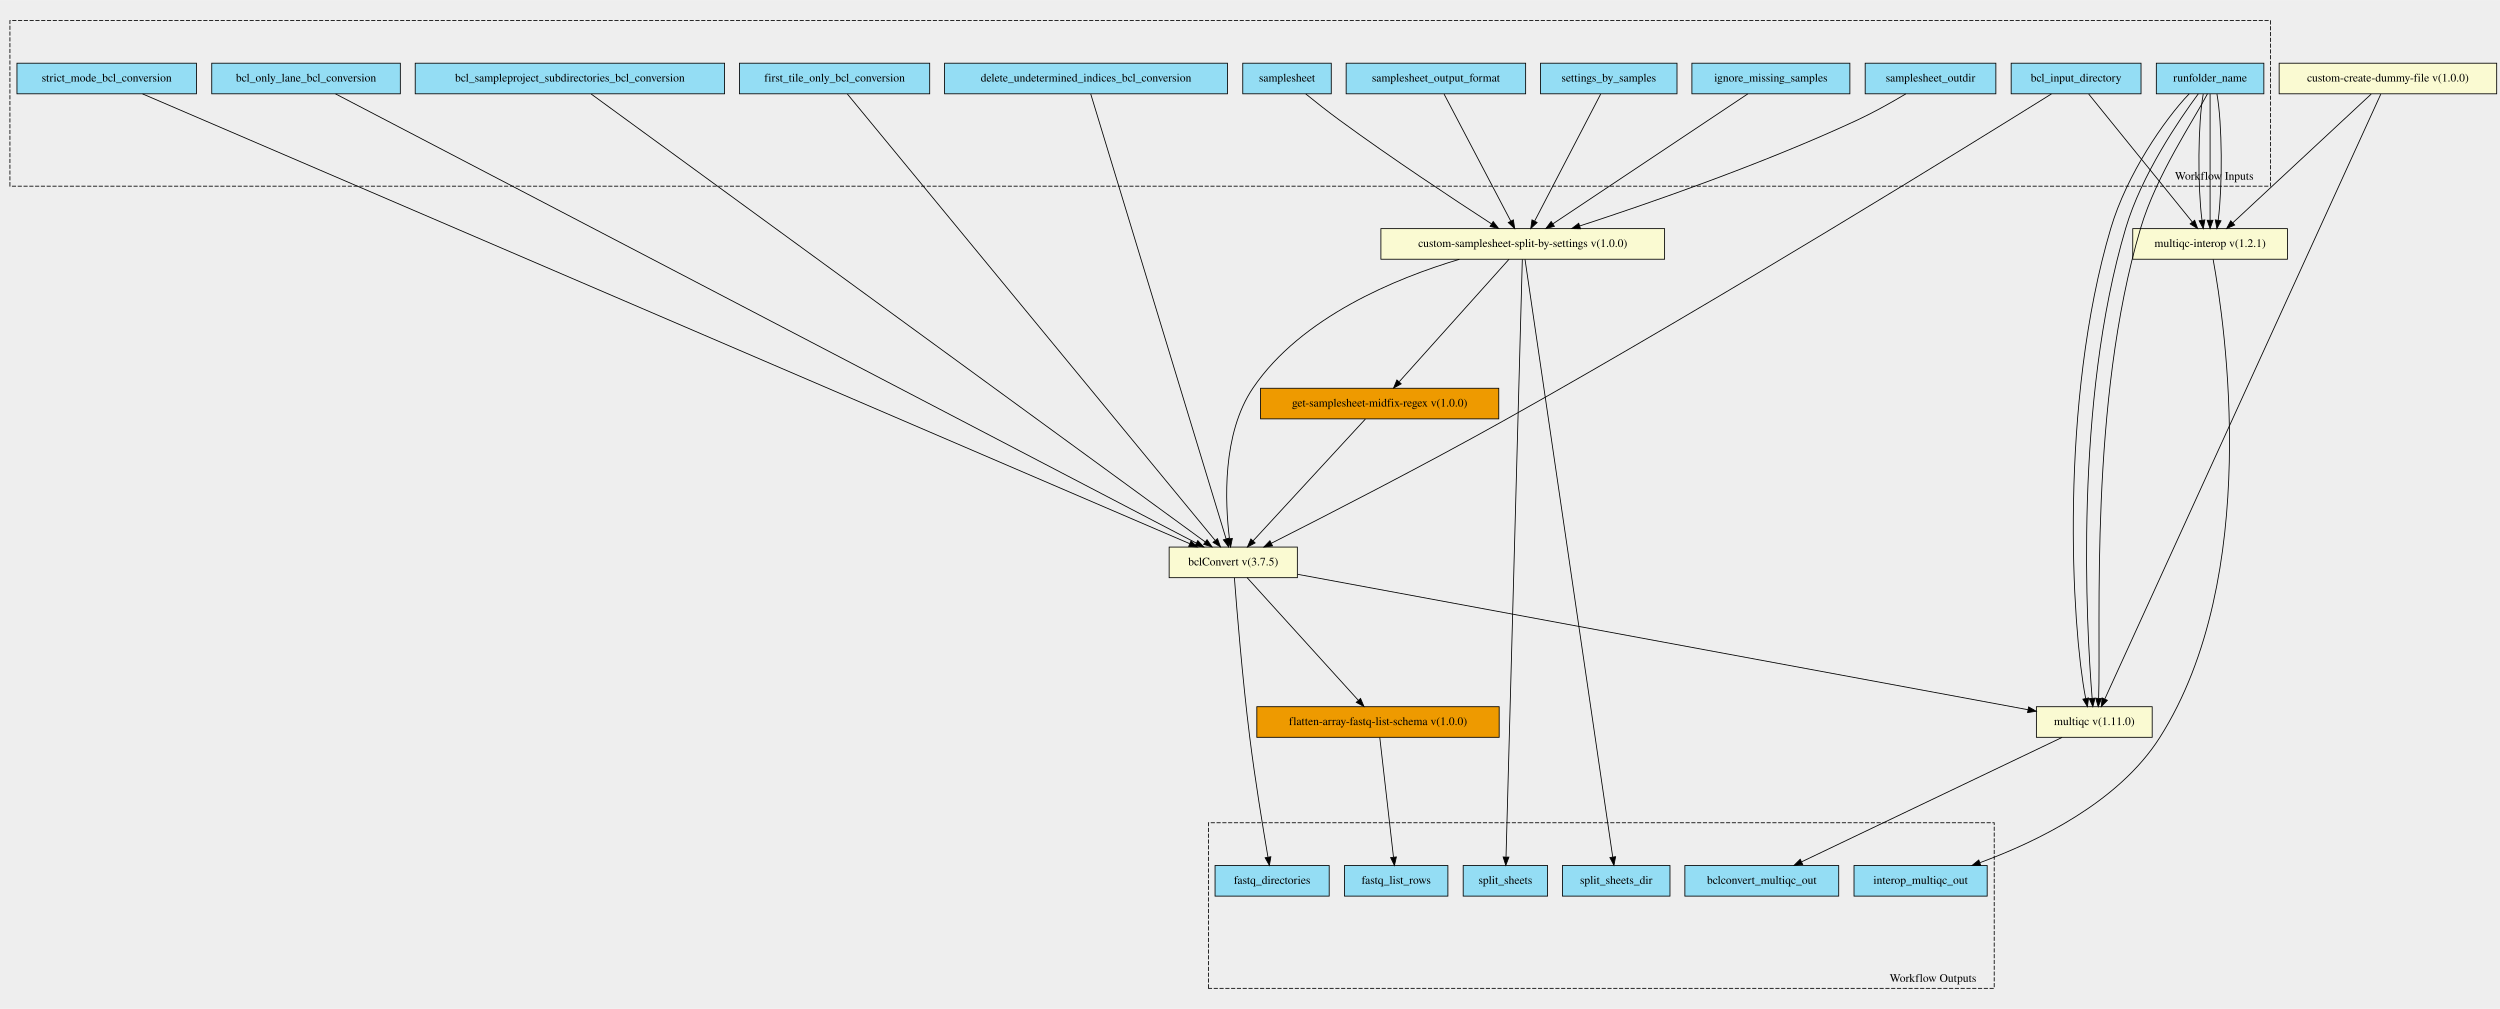
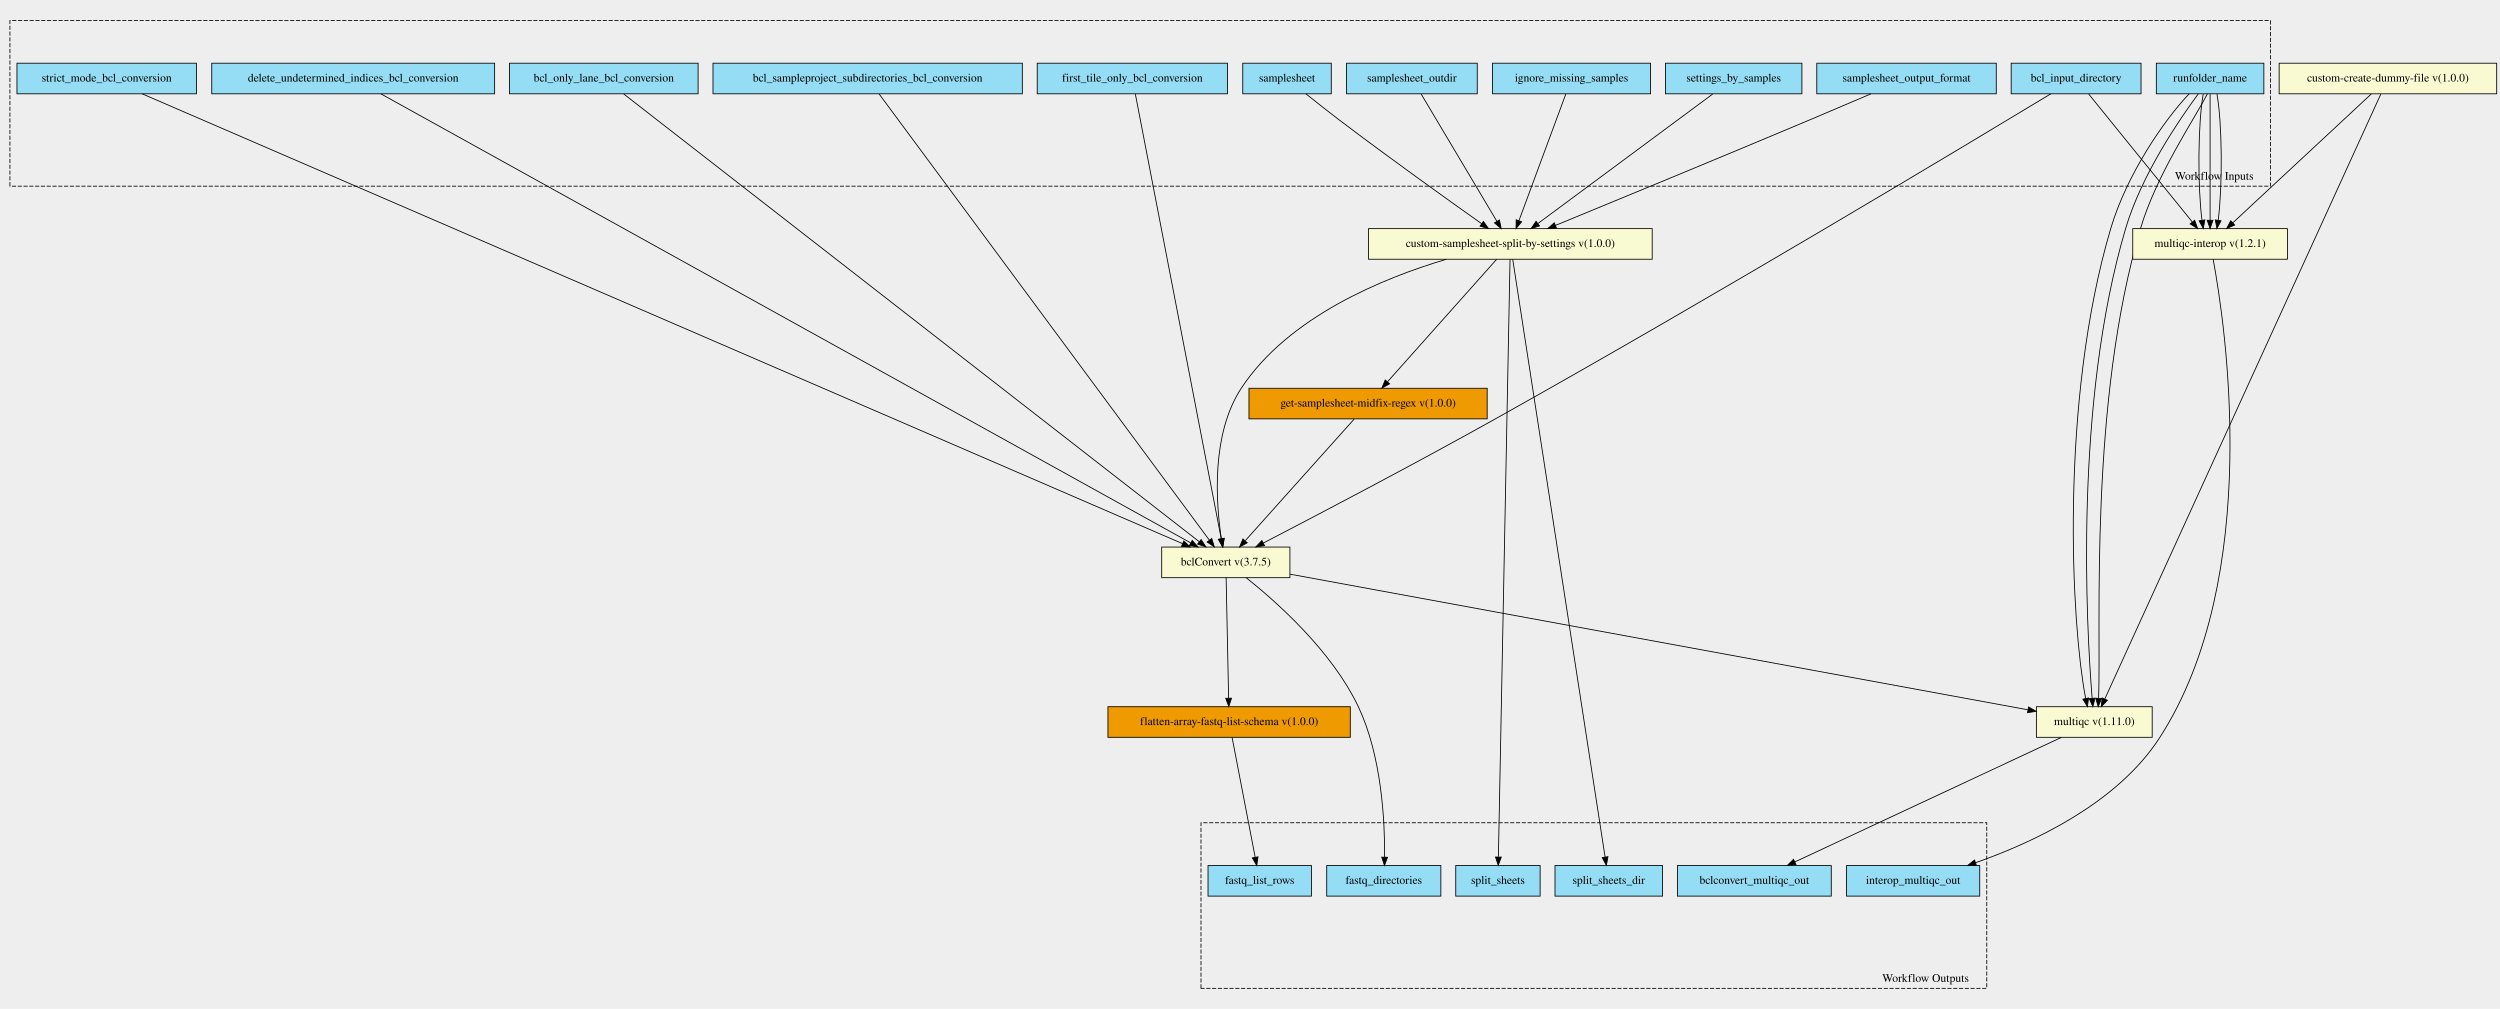
<svg xmlns="http://www.w3.org/2000/svg" xmlns:xlink="http://www.w3.org/1999/xlink" width="3023pt" height="1220pt" viewBox="0.00 0.00 3022.50 1219.63">
  <g id="graph0" class="graph" transform="scale(1 1) rotate(0) translate(4 1215.628)">
    <polygon fill="#eeeeee" stroke="transparent" points="-4,4 -4,-1215.628 3018.5,-1215.628 3018.5,4 -4,4" />
    <g id="clust1" class="cluster">
      <polygon fill="#eeeeee" stroke="#000000" stroke-dasharray="5,2" points="8,-990.623 8,-1190.828 2741,-1190.828 2741,-990.623 8,-990.623" />
      <text text-anchor="middle" x="2673" y="-998.423" font-family="Times,serif" font-size="14.00" fill="#000000">Workflow Inputs</text>
    </g>
    <g id="clust2" class="cluster">
-       <polygon fill="#eeeeee" stroke="#000000" stroke-dasharray="5,2" points="1457,-20.8 1457,-221.005 2407,-221.005 2407,-20.8 1457,-20.8" />
-       <text text-anchor="middle" x="2333" y="-28.601" font-family="Times,serif" font-size="14.00" fill="#000000">Workflow Outputs</text>
+       <polygon fill="#eeeeee" stroke="#000000" stroke-dasharray="5,2" points="1448,-20.8 1448,-221.005 2398,-221.005 2398,-20.8 1448,-20.8" />
+       <text text-anchor="middle" x="2324" y="-28.601" font-family="Times,serif" font-size="14.00" fill="#000000">Workflow Outputs</text>
    </g>
    <g id="node1" class="node">
      <g id="a_node1">
+         <a xlink:title="Required - used in naming run specific folder, reports and headings&#10;">
+           <polygon fill="#94ddf4" stroke="#000000" points="2603,-1102.301 2603,-1139.301 2733,-1139.301 2733,-1102.301 2603,-1102.301" />
+           <text text-anchor="middle" x="2668" y="-1117.101" font-family="Times,serif" font-size="14.00" fill="#000000">runfolder_name</text>
+         </a>
+       </g>
+     </g>
+     <g id="node20" class="node">
+       <g id="a_node20">
+         <a xlink:href="https://github.com/umccr/cwl-ica/blob/beta-release/.github/catalogue/docs/tools/multiqc/1.11.0/multiqc__1.11.0.md" xlink:title="The bclconvert qc step - from scatter this takes in an array of dirs&#10;">
+           <polygon fill="#fafad2" stroke="#000000" points="2458,-324.3 2458,-361.3 2598,-361.3 2598,-324.3 2458,-324.3" />
+           <text text-anchor="middle" x="2528" y="-339.101" font-family="Times,serif" font-size="14.00" fill="#000000">multiqc v(1.11.0)</text>
+         </a>
+       </g>
+     </g>
+     <g id="edge14" class="edge">
+       <path fill="none" stroke="#000000" d="M2642.718,-1102.283C2612.523,-1070.881 2567.131,-1004.293 2548,-939.801 2485.482,-729.045 2500.369,-458.663 2517.575,-371.345" />
+       <polygon fill="#000000" stroke="#000000" points="2521.035,-371.906 2519.735,-361.392 2514.194,-370.422 2521.035,-371.906" />
+     </g>
+     <g id="edge15" class="edge">
+       <path fill="none" stroke="#000000" d="M2653.759,-1102.283C2630.523,-1070.881 2585.131,-1004.293 2566,-939.801 2503.545,-729.26 2518.339,-459.213 2525.378,-371.612" />
+       <polygon fill="#000000" stroke="#000000" points="2528.887,-371.649 2526.232,-361.392 2521.912,-371.065 2528.887,-371.649" />
+     </g>
+     <g id="edge16" class="edge">
+       <path fill="none" stroke="#000000" d="M2664.799,-1102.283C2648.523,-1070.881 2603.131,-1004.293 2584,-939.801 2521.545,-729.26 2536.339,-459.213 2533.234,-371.612" />
+       <polygon fill="#000000" stroke="#000000" points="2536.719,-371.207 2532.73,-361.392 2529.727,-371.552 2536.719,-371.207" />
+     </g>
+     <g id="node21" class="node">
+       <g id="a_node21">
+         <a xlink:href="https://github.com/umccr/cwl-ica/blob/beta-release/.github/catalogue/docs/tools/multiqc-interop/1.2.1/multiqc-interop__1.2.1.md" xlink:title="Run the multiqc by first also generating the interop files for use&#10;">
+           <polygon fill="#fafad2" stroke="#000000" points="2574.5,-902.301 2574.5,-939.301 2761.5,-939.301 2761.5,-902.301 2574.5,-902.301" />
+           <text text-anchor="middle" x="2668" y="-917.101" font-family="Times,serif" font-size="14.00" fill="#000000">multiqc-interop v(1.2.1)</text>
+         </a>
+       </g>
+     </g>
+     <g id="edge17" class="edge">
+       <path fill="none" stroke="#000000" d="M2659.708,-1101.985C2653.309,-1066.83 2652.807,-990.984 2658.201,-949.44" />
+       <polygon fill="#000000" stroke="#000000" points="2661.681,-949.837 2659.744,-939.42 2654.762,-948.771 2661.681,-949.837" />
+     </g>
+     <g id="edge18" class="edge">
+       <path fill="none" stroke="#000000" d="M2668,-1101.985C2668,-1066.83 2668,-990.984 2668,-949.44" />
+       <polygon fill="#000000" stroke="#000000" points="2671.5,-949.42 2668,-939.42 2664.5,-949.42 2671.5,-949.42" />
+     </g>
+     <g id="edge19" class="edge">
+       <path fill="none" stroke="#000000" d="M2676.292,-1101.985C2682.691,-1066.83 2683.193,-990.984 2677.799,-949.44" />
+       <polygon fill="#000000" stroke="#000000" points="2681.238,-948.771 2676.256,-939.42 2674.319,-949.837 2681.238,-948.771" />
+     </g>
+     <g id="node2" class="node">
+       <g id="a_node2">
+         <a xlink:title="true — Only process the first tile of the first swath of the&#10;  top surface of each lane specified in the sample sheet.&#10;false — Process all tiles in each lane, as specified in the sample&#10;  sheet.&#10;">
+           <polygon fill="#94ddf4" stroke="#000000" points="1250,-1102.301 1250,-1139.301 1480,-1139.301 1480,-1102.301 1250,-1102.301" />
+           <text text-anchor="middle" x="1365" y="-1117.101" font-family="Times,serif" font-size="14.00" fill="#000000">first_tile_only_bcl_conversion</text>
+         </a>
+       </g>
+     </g>
+     <g id="node22" class="node">
+       <g id="a_node22">
+         <a xlink:href="https://github.com/umccr/cwl-ica/blob/beta-release/.github/catalogue/docs/tools/bclConvert/3.7.5/bclConvert__3.7.5.md" xlink:title="BCLConvert is then scattered across each of the samplesheets.&#10;">
+           <polygon fill="#fafad2" stroke="#000000" points="1400.5,-517.301 1400.5,-554.301 1555.5,-554.301 1555.5,-517.301 1400.5,-517.301" />
+           <text text-anchor="middle" x="1478" y="-532.101" font-family="Times,serif" font-size="14.00" fill="#000000">bclConvert v(3.7.5)</text>
+         </a>
+       </g>
+     </g>
+     <g id="edge20" class="edge">
+       <path fill="none" stroke="#000000" d="M1368.632,-1101.999C1385.068,-1016.906 1452.552,-667.544 1472.452,-564.521" />
+       <polygon fill="#000000" stroke="#000000" points="1475.922,-565.014 1474.382,-554.532 1469.049,-563.687 1475.922,-565.014" />
+     </g>
+     <g id="node3" class="node">
+       <g id="a_node3">
        <a xlink:title="Path to the bcl files&#10;">
          <polygon fill="#94ddf4" stroke="#000000" points="2427.5,-1102.301 2427.5,-1139.301 2584.5,-1139.301 2584.5,-1102.301 2427.5,-1102.301" />
          <text text-anchor="middle" x="2506" y="-1117.101" font-family="Times,serif" font-size="14.00" fill="#000000">bcl_input_directory</text>
        </a>
      </g>
    </g>
-     <g id="node19" class="node">
-       <g id="a_node19">
-         <a xlink:href="https://github.com/umccr/cwl-ica/blob/beta-release/.github/catalogue/docs/tools/bclConvert/3.7.5/bclConvert__3.7.5.md" xlink:title="BCLConvert is then scattered across each of the samplesheets.&#10;">
-           <polygon fill="#fafad2" stroke="#000000" points="1409.5,-517.301 1409.5,-554.301 1564.5,-554.301 1564.5,-517.301 1409.5,-517.301" />
-           <text text-anchor="middle" x="1487" y="-532.101" font-family="Times,serif" font-size="14.00" fill="#000000">bclConvert v(3.7.5)</text>
-         </a>
-       </g>
-     </g>
-     <g id="edge14" class="edge">
-       <path fill="none" stroke="#000000" d="M2476.131,-1102.119C2380.972,-1042.78 2075.957,-853.953 1817,-708.801 1716.965,-652.728 1597.224,-591.352 1533.043,-558.908" />
-       <polygon fill="#000000" stroke="#000000" points="1534.49,-555.718 1523.985,-554.336 1531.335,-561.967 1534.49,-555.718" />
-     </g>
-     <g id="node23" class="node">
-       <g id="a_node23">
-         <a xlink:href="https://github.com/umccr/cwl-ica/blob/beta-release/.github/catalogue/docs/tools/multiqc-interop/1.2.1/multiqc-interop__1.2.1.md" xlink:title="Run the multiqc by first also generating the interop files for use&#10;">
-           <polygon fill="#fafad2" stroke="#000000" points="2574.5,-902.301 2574.5,-939.301 2761.5,-939.301 2761.5,-902.301 2574.5,-902.301" />
-           <text text-anchor="middle" x="2668" y="-917.101" font-family="Times,serif" font-size="14.00" fill="#000000">multiqc-interop v(1.2.1)</text>
-         </a>
-       </g>
-     </g>
-     <g id="edge15" class="edge">
+     <g id="edge22" class="edge">
      <path fill="none" stroke="#000000" d="M2521.241,-1101.985C2550.2,-1066.233 2613.248,-988.396 2646.492,-947.353" />
      <polygon fill="#000000" stroke="#000000" points="2649.343,-949.394 2652.918,-939.42 2643.904,-944.988 2649.343,-949.394" />
    </g>
-     <g id="node2" class="node">
-       <g id="a_node2">
-         <a xlink:title="Required - used in naming run specific folder, reports and headings&#10;">
-           <polygon fill="#94ddf4" stroke="#000000" points="2603,-1102.301 2603,-1139.301 2733,-1139.301 2733,-1102.301 2603,-1102.301" />
-           <text text-anchor="middle" x="2668" y="-1117.101" font-family="Times,serif" font-size="14.00" fill="#000000">runfolder_name</text>
-         </a>
-       </g>
-     </g>
-     <g id="node21" class="node">
-       <g id="a_node21">
-         <a xlink:href="https://github.com/umccr/cwl-ica/blob/beta-release/.github/catalogue/docs/tools/multiqc/1.11.0/multiqc__1.11.0.md" xlink:title="The bclconvert qc step - from scatter this takes in an array of dirs&#10;">
-           <polygon fill="#fafad2" stroke="#000000" points="2458,-324.3 2458,-361.3 2598,-361.3 2598,-324.3 2458,-324.3" />
-           <text text-anchor="middle" x="2528" y="-339.101" font-family="Times,serif" font-size="14.00" fill="#000000">multiqc v(1.11.0)</text>
-         </a>
-       </g>
-     </g>
-     <g id="edge16" class="edge">
-       <path fill="none" stroke="#000000" d="M2642.718,-1102.283C2612.523,-1070.881 2567.131,-1004.293 2548,-939.801 2485.482,-729.045 2500.369,-458.663 2517.575,-371.345" />
-       <polygon fill="#000000" stroke="#000000" points="2521.035,-371.906 2519.735,-361.392 2514.194,-370.422 2521.035,-371.906" />
-     </g>
-     <g id="edge17" class="edge">
-       <path fill="none" stroke="#000000" d="M2653.759,-1102.283C2630.523,-1070.881 2585.131,-1004.293 2566,-939.801 2503.545,-729.26 2518.339,-459.213 2525.378,-371.612" />
-       <polygon fill="#000000" stroke="#000000" points="2528.887,-371.649 2526.232,-361.392 2521.912,-371.065 2528.887,-371.649" />
-     </g>
-     <g id="edge18" class="edge">
-       <path fill="none" stroke="#000000" d="M2664.799,-1102.283C2648.523,-1070.881 2603.131,-1004.293 2584,-939.801 2521.545,-729.26 2536.339,-459.213 2533.234,-371.612" />
-       <polygon fill="#000000" stroke="#000000" points="2536.719,-371.207 2532.73,-361.392 2529.727,-371.552 2536.719,-371.207" />
-     </g>
-     <g id="edge19" class="edge">
-       <path fill="none" stroke="#000000" d="M2659.708,-1101.985C2653.309,-1066.83 2652.807,-990.984 2658.201,-949.44" />
-       <polygon fill="#000000" stroke="#000000" points="2661.681,-949.837 2659.744,-939.42 2654.762,-948.771 2661.681,-949.837" />
-     </g>
-     <g id="edge20" class="edge">
-       <path fill="none" stroke="#000000" d="M2668,-1101.985C2668,-1066.83 2668,-990.984 2668,-949.44" />
-       <polygon fill="#000000" stroke="#000000" points="2671.5,-949.42 2668,-939.42 2664.5,-949.42 2671.5,-949.42" />
-     </g>
    <g id="edge21" class="edge">
-       <path fill="none" stroke="#000000" d="M2676.292,-1101.985C2682.691,-1066.83 2683.193,-990.984 2677.799,-949.44" />
-       <polygon fill="#000000" stroke="#000000" points="2681.238,-948.771 2676.256,-939.42 2674.319,-949.837 2681.238,-948.771" />
-     </g>
-     <g id="node3" class="node">
-       <g id="a_node3">
+       <path fill="none" stroke="#000000" d="M2475.424,-1102.276C2378.031,-1043.401 2066.028,-855.801 1803,-708.801 1704.083,-653.518 1586.309,-591.838 1523.232,-559.132" />
+       <polygon fill="#000000" stroke="#000000" points="1524.821,-556.014 1514.331,-554.521 1521.601,-562.229 1524.821,-556.014" />
+     </g>
+     <g id="node4" class="node">
+       <g id="a_node4">
+         <a xlink:title="Remove the samples not present in the override cycles record&#10;">
+           <polygon fill="#94ddf4" stroke="#000000" points="1800.5,-1102.301 1800.5,-1139.301 1991.5,-1139.301 1991.5,-1102.301 1800.5,-1102.301" />
+           <text text-anchor="middle" x="1896" y="-1117.101" font-family="Times,serif" font-size="14.00" fill="#000000">ignore_missing_samples</text>
+         </a>
+       </g>
+     </g>
+     <g id="node24" class="node">
+       <g id="a_node24">
+         <a xlink:href="https://github.com/umccr/cwl-ica/blob/beta-release/.github/catalogue/docs/tools/custom-samplesheet-split-by-settings/1.0.0/custom-samplesheet-split-by-settings__1.0.0.md" xlink:title="Samplesheet is split by the different input types.&#10;These are generally a difference in override cycles parameters or adapter trimming settings&#10;This then scatters multiple bclconvert workflows split by sample id&#10;">
+           <polygon fill="#fafad2" stroke="#000000" points="1650.5,-902.301 1650.5,-939.301 1993.5,-939.301 1993.5,-902.301 1650.5,-902.301" />
+           <text text-anchor="middle" x="1822" y="-917.101" font-family="Times,serif" font-size="14.00" fill="#000000">custom-samplesheet-split-by-settings v(1.0.0)</text>
+         </a>
+       </g>
+     </g>
+     <g id="edge23" class="edge">
+       <path fill="none" stroke="#000000" d="M1889.038,-1101.985C1875.976,-1066.68 1847.729,-990.339 1832.401,-948.913" />
+       <polygon fill="#000000" stroke="#000000" points="1835.642,-947.584 1828.889,-939.42 1829.077,-950.014 1835.642,-947.584" />
+     </g>
+     <g id="node5" class="node">
+       <g id="a_node5">
+         <a xlink:title="Output directory of the samplesheets split by settings&#10;">
+           <polygon fill="#94ddf4" stroke="#000000" points="1624,-1102.301 1624,-1139.301 1782,-1139.301 1782,-1102.301 1624,-1102.301" />
+           <text text-anchor="middle" x="1703" y="-1117.101" font-family="Times,serif" font-size="14.00" fill="#000000">samplesheet_outdir</text>
+         </a>
+       </g>
+     </g>
+     <g id="edge24" class="edge">
+       <path fill="none" stroke="#000000" d="M1714.195,-1101.985C1735.335,-1066.456 1781.202,-989.369 1805.74,-948.129" />
+       <polygon fill="#000000" stroke="#000000" points="1808.816,-949.804 1810.921,-939.42 1802.8,-946.225 1808.816,-949.804" />
+     </g>
+     <g id="node6" class="node">
+       <g id="a_node6">
+         <a xlink:title="Delete undetermined indices on completion of the run&#10;">
+           <polygon fill="#94ddf4" stroke="#000000" points="252,-1102.301 252,-1139.301 594,-1139.301 594,-1102.301 252,-1102.301" />
+           <text text-anchor="middle" x="423" y="-1117.101" font-family="Times,serif" font-size="14.00" fill="#000000">delete_undetermined_indices_bcl_conversion</text>
+         </a>
+       </g>
+     </g>
+     <g id="edge25" class="edge">
+       <path fill="none" stroke="#000000" d="M456.611,-1102.163C612.254,-1015.859 1262.712,-655.178 1435.63,-559.295" />
+       <polygon fill="#000000" stroke="#000000" points="1437.399,-562.316 1444.447,-554.405 1434.005,-556.194 1437.399,-562.316" />
+     </g>
+     <g id="node7" class="node">
+       <g id="a_node7">
        <a xlink:title="true — Abort the program if any filter, locs, bcl, or bci lane&#10;files are missing or corrupt.&#10;false — Continue processing if any filter, locs, bcl, or bci lane files&#10;are missing. Return a warning message for each missing or corrupt&#10;file.&#10;">
          <polygon fill="#94ddf4" stroke="#000000" points="16.5,-1102.301 16.5,-1139.301 233.5,-1139.301 233.5,-1102.301 16.5,-1102.301" />
          <text text-anchor="middle" x="125" y="-1117.101" font-family="Times,serif" font-size="14.00" fill="#000000">strict_mode_bcl_conversion</text>
        </a>
      </g>
    </g>
-     <g id="edge22" class="edge">
-       <path fill="none" stroke="#000000" d="M168.392,-1102.163C369.925,-1015.602 1214.078,-653.025 1434.281,-558.444" />
-       <polygon fill="#000000" stroke="#000000" points="1435.877,-561.568 1443.684,-554.405 1433.114,-555.136 1435.877,-561.568" />
-     </g>
-     <g id="node4" class="node">
-       <g id="a_node4">
-         <a xlink:title="List of settings by samples&#10;">
-           <polygon fill="#94ddf4" stroke="#000000" points="1858.5,-1102.301 1858.5,-1139.301 2023.5,-1139.301 2023.5,-1102.301 1858.5,-1102.301" />
-           <text text-anchor="middle" x="1941" y="-1117.101" font-family="Times,serif" font-size="14.00" fill="#000000">settings_by_samples</text>
-         </a>
-       </g>
-     </g>
-     <g id="node25" class="node">
-       <g id="a_node25">
-         <a xlink:href="https://github.com/umccr/cwl-ica/blob/beta-release/.github/catalogue/docs/tools/custom-samplesheet-split-by-settings/1.0.0/custom-samplesheet-split-by-settings__1.0.0.md" xlink:title="Samplesheet is split by the different input types.&#10;These are generally a difference in override cycles parameters or adapter trimming settings&#10;This then scatters multiple bclconvert workflows split by sample id&#10;">
-           <polygon fill="#fafad2" stroke="#000000" points="1665.5,-902.301 1665.5,-939.301 2008.5,-939.301 2008.5,-902.301 1665.5,-902.301" />
-           <text text-anchor="middle" x="1837" y="-917.101" font-family="Times,serif" font-size="14.00" fill="#000000">custom-samplesheet-split-by-settings v(1.0.0)</text>
-         </a>
-       </g>
-     </g>
-     <g id="edge23" class="edge">
-       <path fill="none" stroke="#000000" d="M1931.216,-1101.985C1912.78,-1066.531 1872.824,-989.693 1851.346,-948.389" />
-       <polygon fill="#000000" stroke="#000000" points="1854.401,-946.678 1846.682,-939.42 1848.191,-949.907 1854.401,-946.678" />
-     </g>
-     <g id="node5" class="node">
-       <g id="a_node5">
-         <a xlink:title="Convert headers to v2 samplesheet format&#10;">
-           <polygon fill="#94ddf4" stroke="#000000" points="1623.5,-1102.301 1623.5,-1139.301 1840.5,-1139.301 1840.5,-1102.301 1623.5,-1102.301" />
-           <text text-anchor="middle" x="1732" y="-1117.101" font-family="Times,serif" font-size="14.00" fill="#000000">samplesheet_output_format</text>
-         </a>
-       </g>
-     </g>
-     <g id="edge24" class="edge">
-       <path fill="none" stroke="#000000" d="M1741.878,-1101.985C1760.492,-1066.531 1800.832,-989.693 1822.516,-948.389" />
-       <polygon fill="#000000" stroke="#000000" points="1825.675,-949.901 1827.225,-939.42 1819.477,-946.647 1825.675,-949.901" />
-     </g>
-     <g id="node6" class="node">
-       <g id="a_node6">
+     <g id="edge26" class="edge">
+       <path fill="none" stroke="#000000" d="M168.105,-1102.163C368.306,-1015.602 1206.881,-653.025 1425.629,-558.444" />
+       <polygon fill="#000000" stroke="#000000" points="1427.18,-561.587 1434.97,-554.405 1424.402,-555.162 1427.18,-561.587" />
+     </g>
+     <g id="node8" class="node">
+       <g id="a_node8">
        <a xlink:title="The path to the full samplesheet&#10;">
          <polygon fill="#94ddf4" stroke="#000000" points="1498.5,-1102.301 1498.5,-1139.301 1605.5,-1139.301 1605.5,-1102.301 1498.5,-1102.301" />
          <text text-anchor="middle" x="1552" y="-1117.101" font-family="Times,serif" font-size="14.00" fill="#000000">samplesheet</text>
        </a>
      </g>
    </g>
-     <g id="edge25" class="edge">
-       <path fill="none" stroke="#000000" d="M1574.713,-1102.085C1586.553,-1092.506 1601.373,-1080.789 1615,-1070.801 1678.308,-1024.396 1754.616,-973.991 1799.277,-945.024" />
-       <polygon fill="#000000" stroke="#000000" points="1801.281,-947.896 1807.774,-939.524 1797.477,-942.02 1801.281,-947.896" />
-     </g>
-     <g id="node7" class="node">
-       <g id="a_node7">
-         <a xlink:title="Output directory of the samplesheets split by settings&#10;">
-           <polygon fill="#94ddf4" stroke="#000000" points="2251,-1102.301 2251,-1139.301 2409,-1139.301 2409,-1102.301 2251,-1102.301" />
-           <text text-anchor="middle" x="2330" y="-1117.101" font-family="Times,serif" font-size="14.00" fill="#000000">samplesheet_outdir</text>
-         </a>
-       </g>
-     </g>
-     <g id="edge26" class="edge">
-       <path fill="none" stroke="#000000" d="M2300.096,-1102.204C2283.36,-1092.209 2261.912,-1080.071 2242,-1070.801 2127.2,-1017.357 1987.608,-969.146 1905.897,-942.522" />
-       <polygon fill="#000000" stroke="#000000" points="1906.816,-939.141 1896.224,-939.384 1904.656,-945.799 1906.816,-939.141" />
-     </g>
-     <g id="node8" class="node">
-       <g id="a_node8">
-         <a xlink:title="true — Only process the first tile of the first swath of the&#10;  top surface of each lane specified in the sample sheet.&#10;false — Process all tiles in each lane, as specified in the sample&#10;  sheet.&#10;">
-           <polygon fill="#94ddf4" stroke="#000000" points="890,-1102.301 890,-1139.301 1120,-1139.301 1120,-1102.301 890,-1102.301" />
-           <text text-anchor="middle" x="1005" y="-1117.101" font-family="Times,serif" font-size="14.00" fill="#000000">first_tile_only_bcl_conversion</text>
-         </a>
-       </g>
-     </g>
    <g id="edge27" class="edge">
-       <path fill="none" stroke="#000000" d="M1020.491,-1101.999C1091.098,-1016.304 1382.538,-662.586 1465.108,-562.371" />
-       <polygon fill="#000000" stroke="#000000" points="1467.909,-564.475 1471.566,-554.532 1462.506,-560.024 1467.909,-564.475" />
+       <path fill="none" stroke="#000000" d="M1574.851,-1102.271C1586.728,-1092.74 1601.539,-1081.012 1615,-1070.801 1674.749,-1025.476 1745.811,-974.631 1787.218,-945.302" />
+       <polygon fill="#000000" stroke="#000000" points="1789.447,-948.013 1795.589,-939.38 1785.404,-942.298 1789.447,-948.013" />
    </g>
    <g id="node9" class="node">
      <g id="a_node9">
-         <a xlink:title="Delete undetermined indices on completion of the run&#10;">
-           <polygon fill="#94ddf4" stroke="#000000" points="1138,-1102.301 1138,-1139.301 1480,-1139.301 1480,-1102.301 1138,-1102.301" />
-           <text text-anchor="middle" x="1309" y="-1117.101" font-family="Times,serif" font-size="14.00" fill="#000000">delete_undetermined_indices_bcl_conversion</text>
+         <a xlink:title="Convert only the specified lane number. The value must&#10;be less than or equal to the number of lanes specified in the&#10;RunInfo.xml. Must be a single integer value.&#10;">
+           <polygon fill="#94ddf4" stroke="#000000" points="612,-1102.301 612,-1139.301 840,-1139.301 840,-1102.301 612,-1102.301" />
+           <text text-anchor="middle" x="726" y="-1117.101" font-family="Times,serif" font-size="14.00" fill="#000000">bcl_only_lane_bcl_conversion</text>
        </a>
      </g>
    </g>
    <g id="edge28" class="edge">
-       <path fill="none" stroke="#000000" d="M1314.721,-1101.999C1340.638,-1016.82 1447.129,-666.838 1478.356,-564.21" />
-       <polygon fill="#000000" stroke="#000000" points="1481.738,-565.118 1481.301,-554.532 1475.041,-563.08 1481.738,-565.118" />
+       <path fill="none" stroke="#000000" d="M750.169,-1101.999C860.88,-1015.874 1319.595,-659.028 1445.759,-560.881" />
+       <polygon fill="#000000" stroke="#000000" points="1448.177,-563.435 1453.921,-554.532 1443.879,-557.91 1448.177,-563.435" />
    </g>
    <g id="node10" class="node">
      <g id="a_node10">
-         <a xlink:title="Convert only the specified lane number. The value must&#10;be less than or equal to the number of lanes specified in the&#10;RunInfo.xml. Must be a single integer value.&#10;">
-           <polygon fill="#94ddf4" stroke="#000000" points="252,-1102.301 252,-1139.301 480,-1139.301 480,-1102.301 252,-1102.301" />
-           <text text-anchor="middle" x="366" y="-1117.101" font-family="Times,serif" font-size="14.00" fill="#000000">bcl_only_lane_bcl_conversion</text>
+         <a xlink:title="Convert headers to v2 samplesheet format&#10;">
+           <polygon fill="#94ddf4" stroke="#000000" points="2192.5,-1102.301 2192.5,-1139.301 2409.5,-1139.301 2409.5,-1102.301 2192.5,-1102.301" />
+           <text text-anchor="middle" x="2301" y="-1117.101" font-family="Times,serif" font-size="14.00" fill="#000000">samplesheet_output_format</text>
        </a>
      </g>
    </g>
    <g id="edge29" class="edge">
-       <path fill="none" stroke="#000000" d="M401.714,-1102.163C567.175,-1015.816 1258.93,-654.82 1442.253,-559.152" />
-       <polygon fill="#000000" stroke="#000000" points="1444.102,-562.135 1451.349,-554.405 1440.864,-555.929 1444.102,-562.135" />
+       <path fill="none" stroke="#000000" d="M2257.984,-1102.284C2235.894,-1092.808 2208.534,-1081.125 2184,-1070.801 2075.307,-1025.058 1947.832,-972.486 1876.849,-943.308" />
+       <polygon fill="#000000" stroke="#000000" points="1877.795,-939.913 1867.215,-939.349 1875.134,-946.387 1877.795,-939.913" />
    </g>
    <g id="node11" class="node">
      <g id="a_node11">
-         <a xlink:title="Remove the samples not present in the override cycles record&#10;">
-           <polygon fill="#94ddf4" stroke="#000000" points="2041.5,-1102.301 2041.5,-1139.301 2232.5,-1139.301 2232.5,-1102.301 2041.5,-1102.301" />
-           <text text-anchor="middle" x="2137" y="-1117.101" font-family="Times,serif" font-size="14.00" fill="#000000">ignore_missing_samples</text>
+         <a xlink:title="true — Allows creation of Sample_Project subdirectories&#10;as specified in the sample sheet. This option must be set to true for&#10;the Sample_Project column in the data section to be used.&#10;">
+           <polygon fill="#94ddf4" stroke="#000000" points="858,-1102.301 858,-1139.301 1232,-1139.301 1232,-1102.301 858,-1102.301" />
+           <text text-anchor="middle" x="1045" y="-1117.101" font-family="Times,serif" font-size="14.00" fill="#000000">bcl_sampleproject_subdirectories_bcl_conversion</text>
        </a>
      </g>
    </g>
    <g id="edge30" class="edge">
-       <path fill="none" stroke="#000000" d="M2109.046,-1102.165C2054.56,-1065.841 1934.189,-985.593 1873.499,-945.133" />
-       <polygon fill="#000000" stroke="#000000" points="1875.254,-942.097 1864.992,-939.462 1871.371,-947.921 1875.254,-942.097" />
+       <path fill="none" stroke="#000000" d="M1058.916,-1101.999C1122.282,-1016.39 1383.632,-663.296 1458.109,-562.674" />
+       <polygon fill="#000000" stroke="#000000" points="1460.999,-564.652 1464.136,-554.532 1455.373,-560.487 1460.999,-564.652" />
    </g>
    <g id="node12" class="node">
      <g id="a_node12">
-         <a xlink:title="true — Allows creation of Sample_Project subdirectories&#10;as specified in the sample sheet. This option must be set to true for&#10;the Sample_Project column in the data section to be used.&#10;">
-           <polygon fill="#94ddf4" stroke="#000000" points="498,-1102.301 498,-1139.301 872,-1139.301 872,-1102.301 498,-1102.301" />
-           <text text-anchor="middle" x="685" y="-1117.101" font-family="Times,serif" font-size="14.00" fill="#000000">bcl_sampleproject_subdirectories_bcl_conversion</text>
+         <a xlink:title="List of settings by samples&#10;">
+           <polygon fill="#94ddf4" stroke="#000000" points="2009.5,-1102.301 2009.5,-1139.301 2174.5,-1139.301 2174.5,-1102.301 2009.5,-1102.301" />
+           <text text-anchor="middle" x="2092" y="-1117.101" font-family="Times,serif" font-size="14.00" fill="#000000">settings_by_samples</text>
        </a>
      </g>
    </g>
    <g id="edge31" class="edge">
-       <path fill="none" stroke="#000000" d="M710.776,-1101.999C828.966,-1015.788 1319.041,-658.314 1453.018,-560.588" />
-       <polygon fill="#000000" stroke="#000000" points="1455.304,-563.253 1461.32,-554.532 1451.178,-557.597 1455.304,-563.253" />
+       <path fill="none" stroke="#000000" d="M2066.599,-1101.985C2017.628,-1065.71 1910.17,-986.112 1855.449,-945.578" />
+       <polygon fill="#000000" stroke="#000000" points="1857.256,-942.56 1847.137,-939.42 1853.089,-948.185 1857.256,-942.56" />
    </g>
    <g id="node13" class="node">
      <g id="a_node13">
-         <a xlink:title="The outputs from the bclconvert-step&#10;">
-           <polygon fill="#94ddf4" stroke="#000000" points="1465,-132.3 1465,-169.3 1603,-169.3 1603,-132.3 1465,-132.3" />
-           <text text-anchor="middle" x="1534" y="-147.101" font-family="Times,serif" font-size="14.00" fill="#000000">fastq_directories</text>
+         <a xlink:title="multiqc directory output that contains interop data&#10;">
+           <polygon fill="#94ddf4" stroke="#000000" points="2228.5,-132.3 2228.5,-169.3 2389.5,-169.3 2389.5,-132.3 2228.5,-132.3" />
+           <text text-anchor="middle" x="2309" y="-147.101" font-family="Times,serif" font-size="14.00" fill="#000000">interop_multiqc_out</text>
        </a>
      </g>
    </g>
    <g id="node14" class="node">
      <g id="a_node14">
-         <a xlink:title="Contains the fastq list row schema for each of the output fastq files&#10;">
-           <polygon fill="#94ddf4" stroke="#000000" points="1621.5,-132.3 1621.5,-169.3 1746.5,-169.3 1746.5,-132.3 1621.5,-132.3" />
-           <text text-anchor="middle" x="1684" y="-147.101" font-family="Times,serif" font-size="14.00" fill="#000000">fastq_list_rows</text>
+         <a xlink:title="The outputs from the bclconvert-step&#10;">
+           <polygon fill="#94ddf4" stroke="#000000" points="1600,-132.3 1600,-169.3 1738,-169.3 1738,-132.3 1600,-132.3" />
+           <text text-anchor="middle" x="1669" y="-147.101" font-family="Times,serif" font-size="14.00" fill="#000000">fastq_directories</text>
        </a>
      </g>
    </g>
    <g id="node15" class="node">
      <g id="a_node15">
-         <a xlink:title="multiqc directory output that contains bclconvert multiqc data&#10;">
-           <polygon fill="#94ddf4" stroke="#000000" points="2033,-132.3 2033,-169.3 2219,-169.3 2219,-132.3 2033,-132.3" />
-           <text text-anchor="middle" x="2126" y="-147.101" font-family="Times,serif" font-size="14.00" fill="#000000">bclconvert_multiqc_out</text>
+         <a xlink:title="Contains the fastq list row schema for each of the output fastq files&#10;">
+           <polygon fill="#94ddf4" stroke="#000000" points="1456.5,-132.3 1456.5,-169.3 1581.5,-169.3 1581.5,-132.3 1456.5,-132.3" />
+           <text text-anchor="middle" x="1519" y="-147.101" font-family="Times,serif" font-size="14.00" fill="#000000">fastq_list_rows</text>
        </a>
      </g>
    </g>
    <g id="node16" class="node">
      <g id="a_node16">
        <a xlink:title="List of samplesheets split by override cycles&#10;">
-           <polygon fill="#94ddf4" stroke="#000000" points="1765,-132.3 1765,-169.3 1867,-169.3 1867,-132.3 1765,-132.3" />
-           <text text-anchor="middle" x="1816" y="-147.101" font-family="Times,serif" font-size="14.00" fill="#000000">split_sheets</text>
+           <polygon fill="#94ddf4" stroke="#000000" points="1756,-132.3 1756,-169.3 1858,-169.3 1858,-132.3 1756,-132.3" />
+           <text text-anchor="middle" x="1807" y="-147.101" font-family="Times,serif" font-size="14.00" fill="#000000">split_sheets</text>
        </a>
      </g>
    </g>
    <g id="node17" class="node">
      <g id="a_node17">
-         <a xlink:title="multiqc directory output that contains interop data&#10;">
-           <polygon fill="#94ddf4" stroke="#000000" points="2237.5,-132.3 2237.5,-169.3 2398.5,-169.3 2398.5,-132.3 2237.5,-132.3" />
-           <text text-anchor="middle" x="2318" y="-147.101" font-family="Times,serif" font-size="14.00" fill="#000000">interop_multiqc_out</text>
+         <a xlink:title="multiqc directory output that contains bclconvert multiqc data&#10;">
+           <polygon fill="#94ddf4" stroke="#000000" points="2024,-132.3 2024,-169.3 2210,-169.3 2210,-132.3 2024,-132.3" />
+           <text text-anchor="middle" x="2117" y="-147.101" font-family="Times,serif" font-size="14.00" fill="#000000">bclconvert_multiqc_out</text>
        </a>
      </g>
    </g>
    <g id="node18" class="node">
      <g id="a_node18">
        <a xlink:title="The directory containing the samplesheets used for each bcl convert&#10;">
-           <polygon fill="#94ddf4" stroke="#000000" points="1885,-132.3 1885,-169.3 2015,-169.3 2015,-132.3 1885,-132.3" />
-           <text text-anchor="middle" x="1950" y="-147.101" font-family="Times,serif" font-size="14.00" fill="#000000">split_sheets_dir</text>
-         </a>
-       </g>
-     </g>
-     <g id="edge3" class="edge">
-       <path fill="none" stroke="#000000" d="M1488.385,-517.042C1491.203,-480.018 1498.098,-394.966 1507,-323.8 1513.367,-272.904 1523.071,-213.941 1528.947,-179.659" />
-       <polygon fill="#000000" stroke="#000000" points="1532.459,-179.886 1530.711,-169.436 1525.561,-178.695 1532.459,-179.886" />
-     </g>
-     <g id="node20" class="node">
-       <g id="a_node20">
-         <a xlink:href="https://github.com/umccr/cwl-ica/blob/beta-release/.github/catalogue/docs/expressions/flatten-array-fastq-list/1.0.0/flatten-array-fastq-list__1.0.0.md" xlink:title="fastq list rows is an array and bcl convert is from a directory output.&#10;This scatters the arrays to a single array&#10;">
-           <polygon fill="#ee9a00" stroke="#000000" points="1515.5,-324.3 1515.5,-361.3 1808.5,-361.3 1808.5,-324.3 1515.5,-324.3" />
-           <text text-anchor="middle" x="1662" y="-339.101" font-family="Times,serif" font-size="14.00" fill="#000000">flatten-array-fastq-list-schema v(1.0.0)</text>
-         </a>
-       </g>
-     </g>
-     <g id="edge1" class="edge">
-       <path fill="none" stroke="#000000" d="M1503.78,-517.295C1535.059,-482.799 1602.35,-408.587 1638.268,-368.973" />
-       <polygon fill="#000000" stroke="#000000" points="1640.89,-371.293 1645.014,-361.534 1635.704,-366.591 1640.89,-371.293" />
-     </g>
-     <g id="edge2" class="edge">
-       <path fill="none" stroke="#000000" d="M1564.819,-521.373C1757.129,-485.719 2253.264,-393.736 2447.926,-357.646" />
-       <polygon fill="#000000" stroke="#000000" points="2448.609,-361.079 2457.803,-355.815 2447.333,-354.197 2448.609,-361.079" />
-     </g>
-     <g id="edge4" class="edge">
-       <path fill="none" stroke="#000000" d="M1664.149,-324.041C1668.012,-290.332 1676.149,-219.321 1680.714,-179.475" />
-       <polygon fill="#000000" stroke="#000000" points="1684.213,-179.687 1681.874,-169.353 1677.258,-178.89 1684.213,-179.687" />
-     </g>
-     <g id="edge7" class="edge">
-       <path fill="none" stroke="#000000" d="M2489.089,-324.216C2415.244,-288.947 2254.97,-212.398 2174.357,-173.896" />
-       <polygon fill="#000000" stroke="#000000" points="2175.464,-170.547 2164.932,-169.395 2172.447,-176.863 2175.464,-170.547" />
-     </g>
-     <g id="node22" class="node">
-       <g id="a_node22">
+           <polygon fill="#94ddf4" stroke="#000000" points="1876,-132.3 1876,-169.3 2006,-169.3 2006,-132.3 1876,-132.3" />
+           <text text-anchor="middle" x="1941" y="-147.101" font-family="Times,serif" font-size="14.00" fill="#000000">split_sheets_dir</text>
+         </a>
+       </g>
+     </g>
+     <g id="node19" class="node">
+       <g id="a_node19">
        <a xlink:href="https://github.com/umccr/cwl-ica/blob/beta-release/.github/catalogue/docs/tools/custom-touch-file/1.0.0/custom-touch-file__1.0.0.md" xlink:title="Intermediate step for letting multiqc-interop be placed in stream mode&#10;">
          <polygon fill="#fafad2" stroke="#000000" points="2751.5,-1102.301 2751.5,-1139.301 3014.5,-1139.301 3014.5,-1102.301 2751.5,-1102.301" />
          <text text-anchor="middle" x="2883" y="-1117.101" font-family="Times,serif" font-size="14.00" fill="#000000">custom-create-dummy-file v(1.0.0)</text>
        </a>
      </g>
    </g>
-     <g id="edge5" class="edge">
+     <g id="edge1" class="edge">
      <path fill="none" stroke="#000000" d="M2874.401,-1101.954C2826.977,-998.023 2597.46,-495.026 2540.71,-370.654" />
      <polygon fill="#000000" stroke="#000000" points="2543.822,-369.043 2536.486,-361.399 2537.453,-371.949 2543.822,-369.043" />
    </g>
-     <g id="edge6" class="edge">
+     <g id="edge2" class="edge">
      <path fill="none" stroke="#000000" d="M2862.773,-1101.985C2824.019,-1065.934 2739.264,-987.093 2695.447,-946.333" />
      <polygon fill="#000000" stroke="#000000" points="2697.722,-943.669 2688.016,-939.42 2692.954,-948.794 2697.722,-943.669" />
    </g>
+     <g id="edge3" class="edge">
+       <path fill="none" stroke="#000000" d="M2488.218,-324.216C2412.566,-288.875 2248.191,-212.087 2165.938,-173.662" />
+       <polygon fill="#000000" stroke="#000000" points="2167.345,-170.456 2156.804,-169.395 2164.383,-176.798 2167.345,-170.456" />
+     </g>
+     <g id="edge12" class="edge">
+       <path fill="none" stroke="#000000" d="M2671.697,-902.288C2686.198,-824.366 2732.458,-518.11 2607,-323.8 2555.864,-244.601 2454.762,-197.353 2384.586,-172.73" />
+       <polygon fill="#000000" stroke="#000000" points="2385.493,-169.341 2374.898,-169.405 2383.22,-175.962 2385.493,-169.341" />
+     </g>
+     <g id="edge6" class="edge">
+       <path fill="none" stroke="#000000" d="M1502.624,-517.253C1538.925,-488.399 1605.958,-429.041 1638,-361.8 1666.718,-301.535 1670.361,-221.493 1670.004,-179.427" />
+       <polygon fill="#000000" stroke="#000000" points="1673.502,-179.283 1669.834,-169.343 1666.503,-179.401 1673.502,-179.283" />
+     </g>
+     <g id="edge4" class="edge">
+       <path fill="none" stroke="#000000" d="M1555.635,-521.53C1749.163,-485.958 2251.508,-393.622 2447.767,-357.548" />
+       <polygon fill="#000000" stroke="#000000" points="2448.521,-360.968 2457.723,-355.718 2447.255,-354.084 2448.521,-360.968" />
+     </g>
+     <g id="node23" class="node">
+       <g id="a_node23">
+         <a xlink:href="https://github.com/umccr/cwl-ica/blob/beta-release/.github/catalogue/docs/expressions/flatten-array-fastq-list/1.0.0/flatten-array-fastq-list__1.0.0.md" xlink:title="fastq list rows is an array and bcl convert is from a directory output.&#10;This scatters the arrays to a single array&#10;">
+           <polygon fill="#ee9a00" stroke="#000000" points="1335.5,-324.3 1335.5,-361.3 1628.5,-361.3 1628.5,-324.3 1335.5,-324.3" />
+           <text text-anchor="middle" x="1482" y="-339.101" font-family="Times,serif" font-size="14.00" fill="#000000">flatten-array-fastq-list-schema v(1.0.0)</text>
+         </a>
+       </g>
+     </g>
+     <g id="edge5" class="edge">
+       <path fill="none" stroke="#000000" d="M1478.383,-517.295C1479.082,-483.589 1480.566,-411.967 1481.4,-371.75" />
+       <polygon fill="#000000" stroke="#000000" points="1484.904,-371.604 1481.612,-361.534 1477.905,-371.459 1484.904,-371.604" />
+     </g>
    <g id="edge13" class="edge">
-       <path fill="none" stroke="#000000" d="M2671.676,-902.069C2685.952,-823.901 2731.012,-518.727 2607,-323.8 2557.188,-245.504 2458.076,-197.799 2389.929,-172.846" />
-       <polygon fill="#000000" stroke="#000000" points="2390.703,-169.406 2380.108,-169.329 2388.342,-175.996 2390.703,-169.406" />
-     </g>
-     <g id="node24" class="node">
-       <g id="a_node24">
+       <path fill="none" stroke="#000000" d="M1485.615,-324.041C1492.125,-290.26 1505.854,-219.018 1513.523,-179.22" />
+       <polygon fill="#000000" stroke="#000000" points="1516.969,-179.835 1515.425,-169.353 1510.096,-178.51 1516.969,-179.835" />
+     </g>
+     <g id="edge9" class="edge">
+       <path fill="none" stroke="#000000" d="M1821.637,-902.148C1819.641,-799.706 1810.014,-305.529 1807.567,-179.898" />
+       <polygon fill="#000000" stroke="#000000" points="1811.06,-179.481 1807.365,-169.551 1804.061,-179.618 1811.06,-179.481" />
+     </g>
+     <g id="edge10" class="edge">
+       <path fill="none" stroke="#000000" d="M1824.883,-902.148C1840.73,-799.603 1917.241,-304.535 1936.562,-179.52" />
+       <polygon fill="#000000" stroke="#000000" points="1940.034,-179.968 1938.102,-169.551 1933.116,-178.899 1940.034,-179.968" />
+     </g>
+     <g id="edge7" class="edge">
+       <path fill="none" stroke="#000000" d="M1744.44,-902.202C1667.745,-879.401 1553.859,-832.735 1497,-746.801 1460.048,-690.953 1466.047,-607.816 1472.593,-564.455" />
+       <polygon fill="#000000" stroke="#000000" points="1476.089,-564.762 1474.244,-554.329 1469.181,-563.636 1476.089,-564.762" />
+     </g>
+     <g id="node25" class="node">
+       <g id="a_node25">
        <a xlink:href="https://github.com/umccr/cwl-ica/blob/beta-release/.github/catalogue/docs/expressions/get-samplesheet-midfix-regex/1.0.0/get-samplesheet-midfix-regex__1.0.0.md" xlink:title="Get the directory names of each of the directories we wish to scatter over&#10;">
-           <polygon fill="#ee9a00" stroke="#000000" points="1520,-709.301 1520,-746.301 1808,-746.301 1808,-709.301 1520,-709.301" />
-           <text text-anchor="middle" x="1664" y="-724.101" font-family="Times,serif" font-size="14.00" fill="#000000">get-samplesheet-midfix-regex v(1.0.0)</text>
+           <polygon fill="#ee9a00" stroke="#000000" points="1506,-709.301 1506,-746.301 1794,-746.301 1794,-709.301 1506,-709.301" />
+           <text text-anchor="middle" x="1650" y="-724.101" font-family="Times,serif" font-size="14.00" fill="#000000">get-samplesheet-midfix-regex v(1.0.0)</text>
        </a>
      </g>
    </g>
    <g id="edge8" class="edge">
-       <path fill="none" stroke="#000000" d="M1646.706,-709.041C1614.901,-674.541 1547.078,-600.97 1510.898,-561.723" />
-       <polygon fill="#000000" stroke="#000000" points="1513.455,-559.333 1504.103,-554.353 1508.308,-564.078 1513.455,-559.333" />
+       <path fill="none" stroke="#000000" d="M1805.508,-902.295C1774.829,-867.871 1708.903,-793.895 1673.546,-754.221" />
+       <polygon fill="#000000" stroke="#000000" points="1675.961,-751.671 1666.695,-746.534 1670.735,-756.328 1675.961,-751.671" />
    </g>
    <g id="edge11" class="edge">
-       <path fill="none" stroke="#000000" d="M1836.491,-902.148C1833.697,-799.706 1820.22,-305.529 1816.794,-179.898" />
-       <polygon fill="#000000" stroke="#000000" points="1820.283,-179.452 1816.511,-169.551 1813.285,-179.643 1820.283,-179.452" />
-     </g>
-     <g id="edge12" class="edge">
-       <path fill="none" stroke="#000000" d="M1839.737,-902.148C1854.786,-799.603 1927.439,-304.535 1945.785,-179.52" />
-       <polygon fill="#000000" stroke="#000000" points="1949.259,-179.953 1947.248,-169.551 1942.333,-178.937 1949.259,-179.953" />
-     </g>
-     <g id="edge9" class="edge">
-       <path fill="none" stroke="#000000" d="M1760.336,-902.206C1683.737,-879.316 1569.236,-832.495 1511,-746.801 1473.27,-691.281 1477.069,-608.005 1482.409,-564.537" />
-       <polygon fill="#000000" stroke="#000000" points="1485.91,-564.763 1483.775,-554.385 1478.973,-563.829 1485.91,-564.763" />
-     </g>
-     <g id="edge10" class="edge">
-       <path fill="none" stroke="#000000" d="M1820.412,-902.295C1789.555,-867.871 1723.246,-793.895 1687.683,-754.221" />
-       <polygon fill="#000000" stroke="#000000" points="1690.073,-751.644 1680.792,-746.534 1684.861,-756.316 1690.073,-751.644" />
+       <path fill="none" stroke="#000000" d="M1633.195,-709.041C1602.417,-674.685 1536.929,-601.582 1501.664,-562.216" />
+       <polygon fill="#000000" stroke="#000000" points="1503.9,-559.466 1494.62,-554.353 1498.686,-564.137 1503.9,-559.466" />
    </g>
  </g>
</svg>
